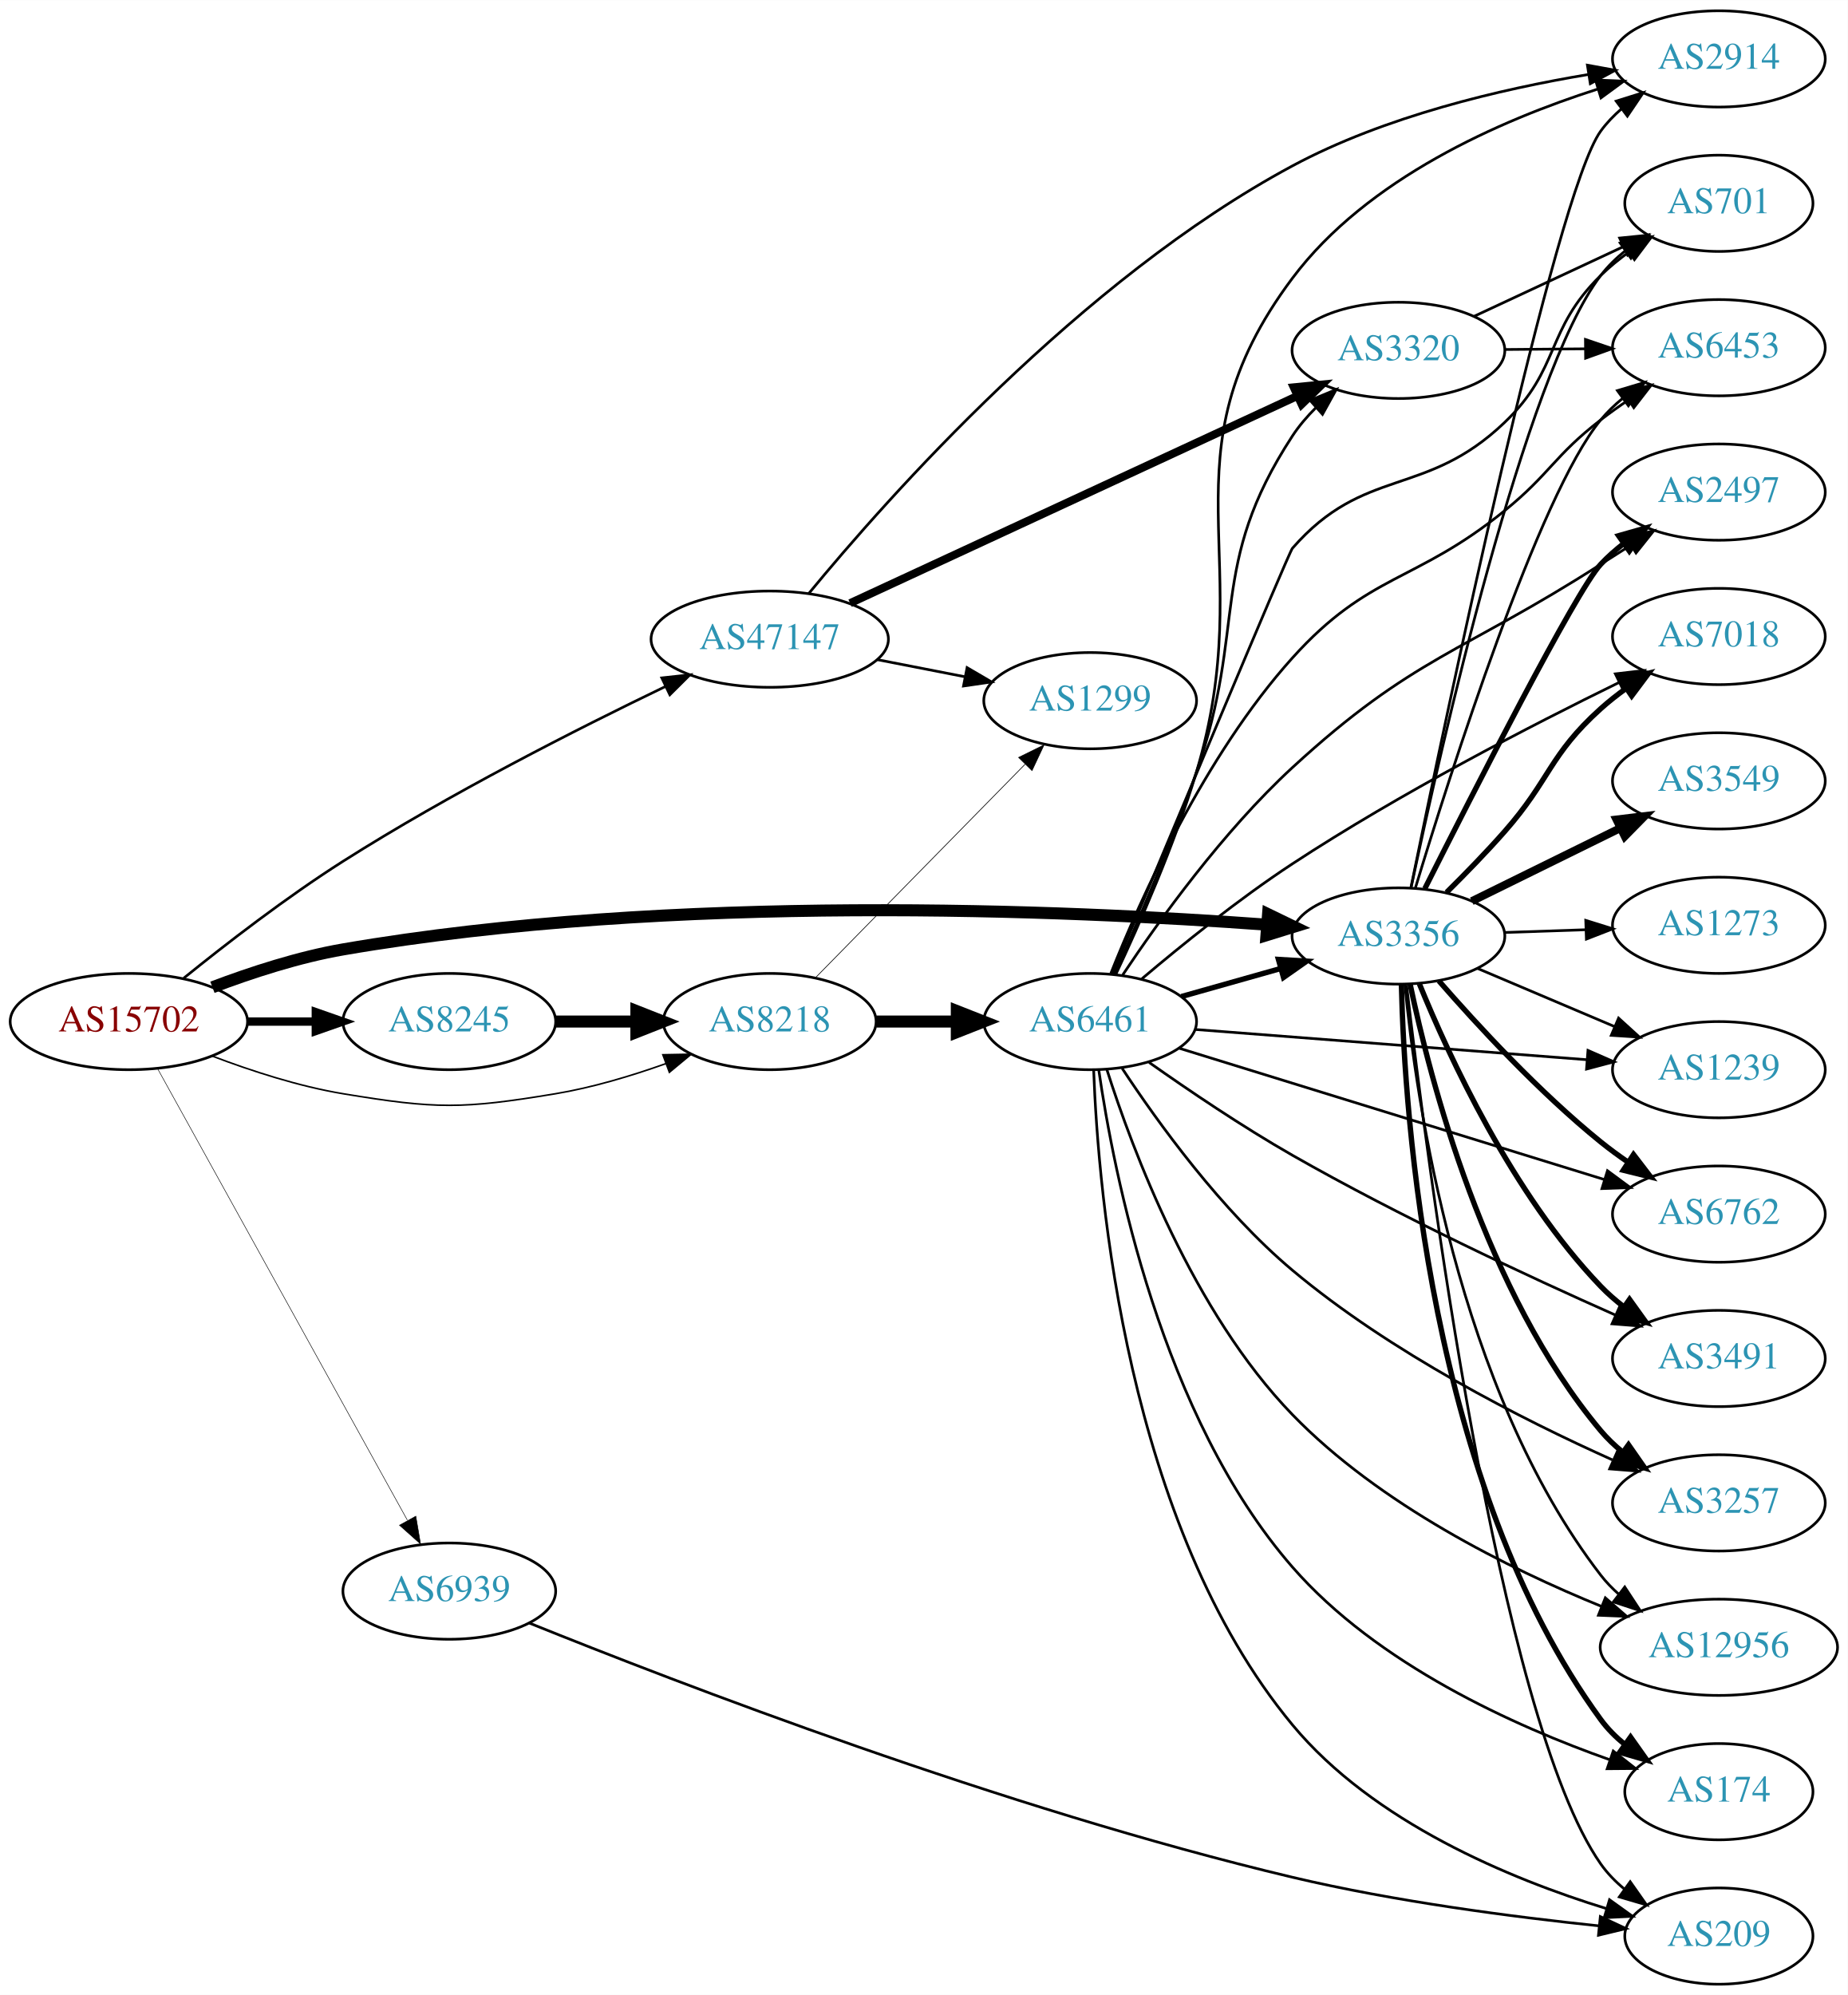
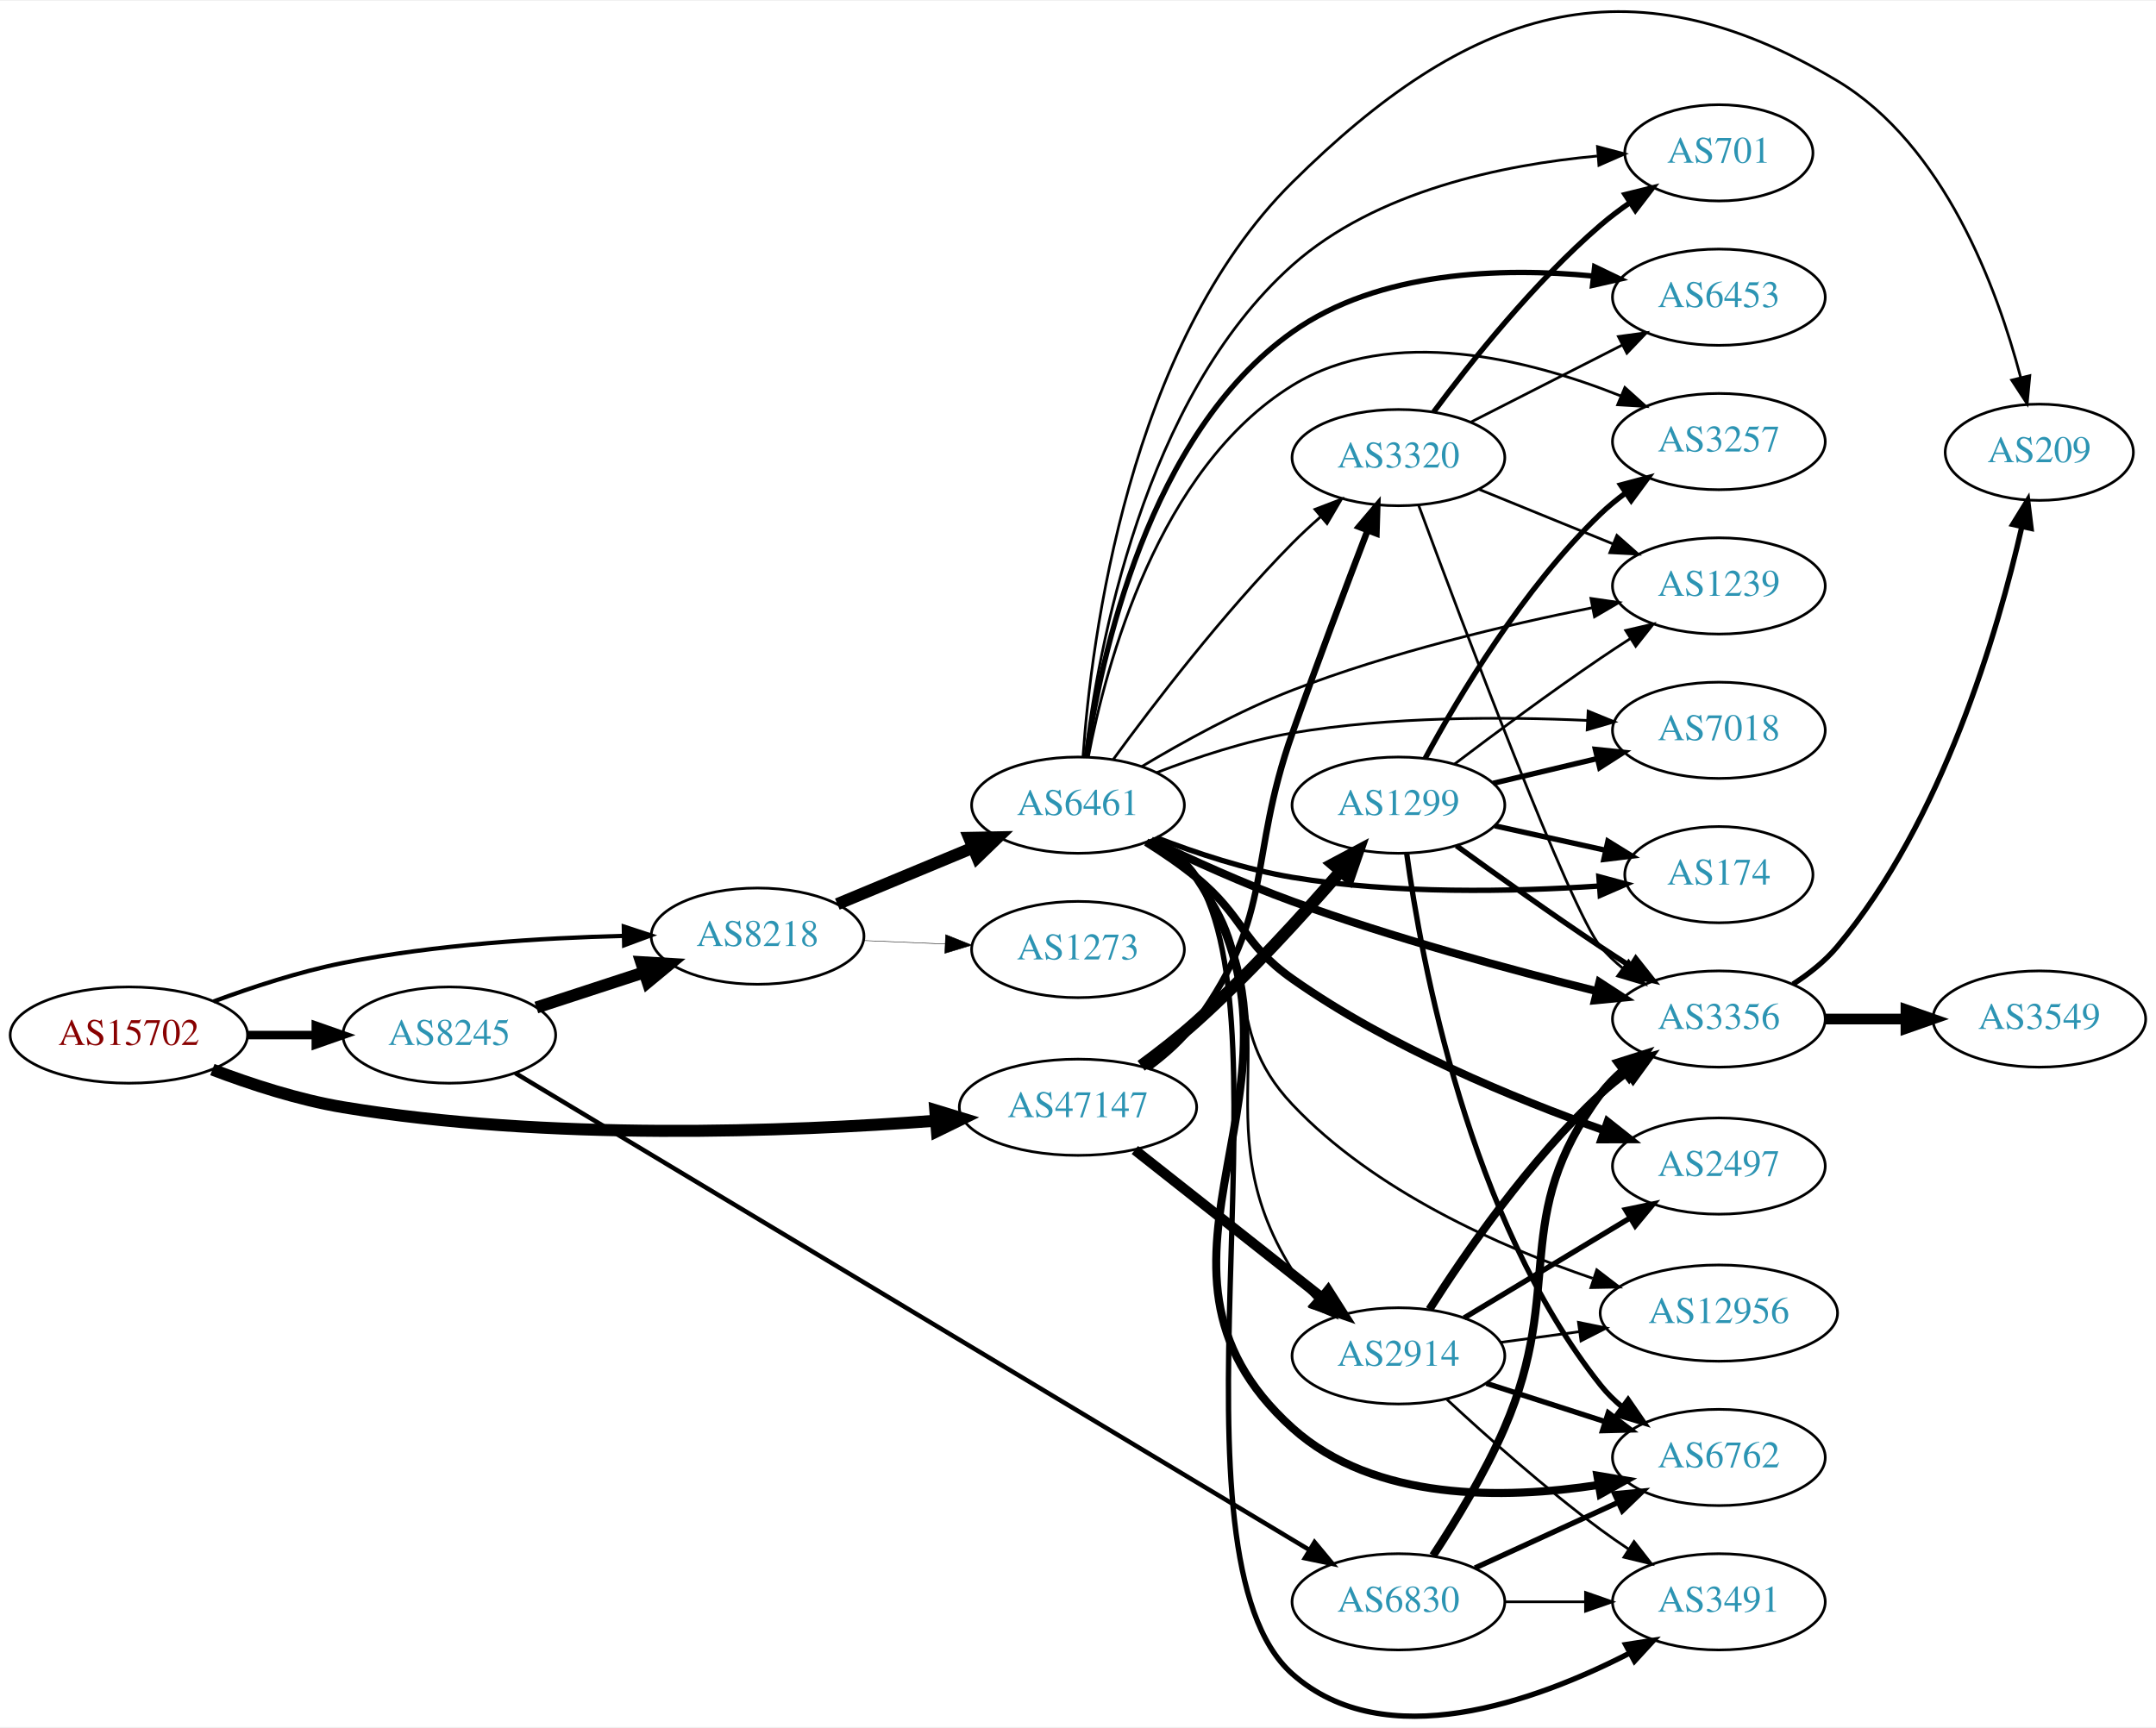
- <svg xmlns="http://www.w3.org/2000/svg" xmlns:xlink="http://www.w3.org/1999/xlink" width="691pt" height="746pt" viewBox="0.00 0.00 691.06 746.00">
-   <g id="graph0" class="graph" transform="scale(1 1) rotate(0) translate(4 742)">
-     <polygon fill="white" stroke="none" points="-4,4 -4,-742 687.055,-742 687.055,4 -4,4" />
+ <svg xmlns="http://www.w3.org/2000/svg" xmlns:xlink="http://www.w3.org/1999/xlink" width="806pt" height="646pt" viewBox="0.00 0.00 806.35 645.67">
+   <g id="graph0" class="graph" transform="scale(1 1) rotate(0) translate(4 641.674)">
+     <polygon fill="white" stroke="none" points="-4,4 -4,-641.674 802.348,-641.674 802.348,4 -4,4" />
    <g id="node1" class="node">
      <g id="a_node1">
        <a xlink:href="/asn/15702" xlink:title="AS15702 ~ Onstage Online GmbH [AT]">
-           <ellipse fill="#ffffff" stroke="black" cx="44.196" cy="-360" rx="44.393" ry="18" />
-           <text text-anchor="middle" x="44.196" y="-356.3" font-family="Times,serif" font-size="14.00" fill="#880000">AS15702</text>
+           <ellipse fill="#ffffff" stroke="black" cx="44.196" cy="-254.807" rx="44.393" ry="18" />
+           <text text-anchor="middle" x="44.196" y="-251.107" font-family="Times,serif" font-size="14.00" fill="#880000">AS15702</text>
        </a>
      </g>
    </g>
    <g id="node2" class="node">
      <g id="a_node2">
-         <a xlink:href="/asn/3356" xlink:title="AS3356 ~ LEVEL3 [US]">
-           <ellipse fill="#ffffff" stroke="black" cx="519.017" cy="-392" rx="39.794" ry="18" />
-           <text text-anchor="middle" x="519.017" y="-388.3" font-family="Times,serif" font-size="14.00" fill="#2c94b3">AS3356</text>
+         <a xlink:href="/asn/8218" xlink:title="AS8218 ~ legacy Neotelecoms [FR]">
+           <ellipse fill="#ffffff" stroke="black" cx="279.332" cy="-291.807" rx="39.794" ry="18" />
+           <text text-anchor="middle" x="279.332" y="-288.107" font-family="Times,serif" font-size="14.00" fill="#2c94b3">AS8218</text>
        </a>
      </g>
    </g>
    <g id="edge1" class="edge">
-       <path fill="none" stroke="black" stroke-width="4.5" d="M75.447,-372.826C89.969,-378.327 107.786,-384.139 124.392,-387 247.414,-408.198 395.274,-401.691 469.898,-396.224" />
-       <polygon fill="black" stroke="black" stroke-width="4.5" points="470.258,-400.145 479.931,-395.462 469.662,-392.293 470.258,-400.145" />
+       <path fill="none" stroke="black" stroke-width="1.597" d="M75.896,-267.385C90.364,-272.761 108.009,-278.542 124.392,-281.807 158.93,-288.69 198.603,-291.14 229.022,-291.896" />
+       <polygon fill="black" stroke="black" stroke-width="1.597" points="229.307,-295.402 239.373,-292.097 229.443,-288.403 229.307,-295.402" />
    </g>
    <g id="node3" class="node">
      <g id="a_node3">
-         <a xlink:href="/asn/8218" xlink:title="AS8218 ~ legacy Neotelecoms [FR]">
-           <ellipse fill="#ffffff" stroke="black" cx="283.881" cy="-360" rx="39.794" ry="18" />
-           <text text-anchor="middle" x="283.881" y="-356.3" font-family="Times,serif" font-size="14.00" fill="#2c94b3">AS8218</text>
+         <a xlink:href="/asn/8245" xlink:title="AS8245 ~ Video-Broadcast GmbH [AT]">
+           <ellipse fill="#ffffff" stroke="black" cx="164.039" cy="-254.807" rx="39.794" ry="18" />
+           <text text-anchor="middle" x="164.039" y="-251.107" font-family="Times,serif" font-size="14.00" fill="#2c94b3">AS8245</text>
        </a>
      </g>
    </g>
    <g id="edge2" class="edge">
-       <path fill="none" stroke="black" stroke-width="0.587" d="M75.431,-347.08C89.949,-341.558 107.768,-335.756 124.392,-333 159.159,-327.236 168.918,-327.236 203.685,-333 217.503,-335.291 232.147,-339.686 245.035,-344.276" />
-       <polygon fill="black" stroke="black" stroke-width="0.587" points="243.912,-347.592 254.505,-347.792 246.348,-341.03 243.912,-347.592" />
+       <path fill="none" stroke="black" stroke-width="3.194" d="M88.407,-254.807C96.72,-254.807 105.482,-254.807 113.965,-254.807" />
+       <polygon fill="black" stroke="black" stroke-width="3.194" points="114.123,-258.307 124.123,-254.807 114.123,-251.307 114.123,-258.307" />
    </g>
    <g id="node4" class="node">
      <g id="a_node4">
-         <a xlink:href="/asn/8245" xlink:title="AS8245 ~ Video-Broadcast GmbH [AT]">
-           <ellipse fill="#ffffff" stroke="black" cx="164.039" cy="-360" rx="39.794" ry="18" />
-           <text text-anchor="middle" x="164.039" y="-356.3" font-family="Times,serif" font-size="14.00" fill="#2c94b3">AS8245</text>
+         <a xlink:href="/asn/47147" xlink:title="AS47147 ~ ANEXIA Internetdienstleistungs GmbH [AT]">
+           <ellipse fill="#ffffff" stroke="black" cx="399.174" cy="-227.807" rx="44.393" ry="18" />
+           <text text-anchor="middle" x="399.174" y="-224.107" font-family="Times,serif" font-size="14.00" fill="#2c94b3">AS47147</text>
        </a>
      </g>
    </g>
    <g id="edge3" class="edge">
-       <path fill="none" stroke="black" stroke-width="3.13" d="M88.407,-360C96.72,-360 105.482,-360 113.965,-360" />
-       <polygon fill="black" stroke="black" stroke-width="3.13" points="114.123,-363.5 124.123,-360 114.123,-356.5 114.123,-363.5" />
+       <path fill="none" stroke="black" stroke-width="4.5" d="M75.431,-241.886C89.949,-236.365 107.768,-230.563 124.392,-227.807 200.603,-215.173 290.395,-218.58 345.807,-222.753" />
+       <polygon fill="black" stroke="black" stroke-width="4.5" points="345.801,-226.703 356.08,-223.566 346.421,-218.852 345.801,-226.703" />
    </g>
    <g id="node5" class="node">
      <g id="a_node5">
-         <a xlink:href="/asn/6939" xlink:title="AS6939 ~ Hurricane Electric LLC [US]">
-           <ellipse fill="#ffffff" stroke="black" cx="164.039" cy="-147" rx="39.794" ry="18" />
-           <text text-anchor="middle" x="164.039" y="-143.3" font-family="Times,serif" font-size="14.00" fill="#2c94b3">AS6939</text>
+         <a xlink:href="/asn/6461" xlink:title="AS6461 ~ Zayo Bandwidth [US]">
+           <ellipse fill="#ffffff" stroke="black" cx="399.174" cy="-340.807" rx="39.794" ry="18" />
+           <text text-anchor="middle" x="399.174" y="-337.107" font-family="Times,serif" font-size="14.00" fill="#2c94b3">AS6461</text>
        </a>
      </g>
    </g>
    <g id="edge4" class="edge">
-       <path fill="none" stroke="black" stroke-width="0.196" d="M55.041,-342.206C75.758,-304.76 123.953,-217.648 148.341,-173.565" />
-       <polygon fill="black" stroke="black" stroke-width="0.196" points="151.527,-175.038 153.305,-164.593 145.401,-171.649 151.527,-175.038" />
+       <path fill="none" stroke="black" stroke-width="4.5" d="M309.159,-303.793C324.424,-310.141 343.373,-318.02 359.86,-324.875" />
+       <polygon fill="black" stroke="black" stroke-width="4.5" points="358.49,-328.57 369.236,-328.774 361.514,-321.299 358.49,-328.57" />
    </g>
    <g id="node6" class="node">
      <g id="a_node6">
-         <a xlink:href="/asn/47147" xlink:title="AS47147 ~ ANEXIA Internetdienstleistungs GmbH [AT]">
-           <ellipse fill="#ffffff" stroke="black" cx="283.881" cy="-503" rx="44.393" ry="18" />
-           <text text-anchor="middle" x="283.881" y="-499.3" font-family="Times,serif" font-size="14.00" fill="#2c94b3">AS47147</text>
+         <a xlink:href="/asn/1273" xlink:title="AS1273 ~ Vodafone Group PLC [EU]">
+           <ellipse fill="#ffffff" stroke="black" cx="399.174" cy="-286.807" rx="39.794" ry="18" />
+           <text text-anchor="middle" x="399.174" y="-283.107" font-family="Times,serif" font-size="14.00" fill="#2c94b3">AS1273</text>
        </a>
      </g>
    </g>
    <g id="edge5" class="edge">
-       <path fill="none" stroke="black" stroke-width="0.978" d="M64.718,-376.24C80.358,-388.89 103.127,-406.508 124.392,-420 164.017,-445.141 212.074,-469.517 244.808,-485.273" />
-       <polygon fill="black" stroke="black" stroke-width="0.978" points="243.499,-488.527 254.031,-489.68 246.517,-482.211 243.499,-488.527" />
+       <path fill="none" stroke="black" stroke-width="0.173" d="M318.918,-290.17C328.684,-289.755 339.301,-289.305 349.495,-288.872" />
+       <polygon fill="black" stroke="black" stroke-width="0.173" points="349.659,-292.368 359.501,-288.448 349.362,-285.375 349.659,-292.368" />
+     </g>
+     <g id="edge21" class="edge">
+       <path fill="none" stroke="black" stroke-width="4.5" d="M196.597,-265.113C209.015,-269.169 223.448,-273.882 236.699,-278.21" />
+       <polygon fill="black" stroke="black" stroke-width="4.5" points="235.821,-282.066 246.55,-281.427 238.266,-274.58 235.821,-282.066" />
+     </g>
+     <g id="node21" class="node">
+       <g id="a_node21">
+         <a xlink:href="/asn/6830" xlink:title="AS6830 ~ LGI-UPC [AT]">
+           <ellipse fill="#ffffff" stroke="black" cx="519.017" cy="-42.807" rx="39.794" ry="18" />
+           <text text-anchor="middle" x="519.017" y="-39.107" font-family="Times,serif" font-size="14.00" fill="#2c94b3">AS6830</text>
+         </a>
+       </g>
+     </g>
+     <g id="edge20" class="edge">
+       <path fill="none" stroke="black" stroke-width="1.688" d="M188.747,-240.568C250.287,-203.607 415.212,-104.552 485.53,-62.318" />
+       <polygon fill="black" stroke="black" stroke-width="1.688" points="487.641,-65.133 494.412,-56.984 484.037,-59.132 487.641,-65.133" />
+     </g>
+     <g id="node12" class="node">
+       <g id="a_node12">
+         <a xlink:href="/asn/3320" xlink:title="AS3320 ~ DTAG [DE]">
+           <ellipse fill="#ffffff" stroke="black" cx="519.017" cy="-470.807" rx="39.794" ry="18" />
+           <text text-anchor="middle" x="519.017" y="-467.107" font-family="Times,serif" font-size="14.00" fill="#2c94b3">AS3320</text>
+         </a>
+       </g>
+     </g>
+     <g id="edge29" class="edge">
+       <path fill="none" stroke="black" stroke-width="2.423" d="M425.337,-242.473C431.937,-247.299 438.548,-253.158 443.37,-259.807 473.076,-300.765 462.48,-320.113 479.37,-367.807 488.52,-393.645 499.557,-422.884 507.489,-443.59" />
+       <polygon fill="black" stroke="black" stroke-width="2.423" points="504.258,-444.938 511.112,-453.017 510.792,-442.427 504.258,-444.938" />
+     </g>
+     <g id="node13" class="node">
+       <g id="a_node13">
+         <a xlink:href="/asn/2914" xlink:title="AS2914 ~ NTT America, Inc. [US]">
+           <ellipse fill="#ffffff" stroke="black" cx="519.017" cy="-134.807" rx="39.794" ry="18" />
+           <text text-anchor="middle" x="519.017" y="-131.107" font-family="Times,serif" font-size="14.00" fill="#2c94b3">AS2914</text>
+         </a>
+       </g>
+     </g>
+     <g id="edge27" class="edge">
+       <path fill="none" stroke="black" stroke-width="3.808" d="M420.432,-211.819C439.719,-196.598 468.903,-173.567 490.332,-156.655" />
+       <polygon fill="black" stroke="black" stroke-width="3.808" points="492.733,-159.219 498.415,-150.276 488.397,-153.724 492.733,-159.219" />
+     </g>
+     <g id="node23" class="node">
+       <g id="a_node23">
+         <a xlink:href="/asn/1299" xlink:title="AS1299 ~ Telia Carrier [EU]">
+           <ellipse fill="#ffffff" stroke="black" cx="519.017" cy="-340.807" rx="39.794" ry="18" />
+           <text text-anchor="middle" x="519.017" y="-337.107" font-family="Times,serif" font-size="14.00" fill="#2c94b3">AS1299</text>
+         </a>
+       </g>
+     </g>
+     <g id="edge28" class="edge">
+       <path fill="none" stroke="black" stroke-width="4.5" d="M422.779,-243.314C429.608,-248.322 436.983,-254.069 443.37,-259.807 462.931,-277.379 483.014,-299.442 497.415,-316.103" />
+       <polygon fill="black" stroke="black" stroke-width="4.5" points="494.509,-318.763 504.001,-323.804 500.494,-313.645 494.509,-318.763" />
    </g>
    <g id="node7" class="node">
      <g id="a_node7">
-         <a xlink:href="/asn/2914" xlink:title="AS2914 ~ NTT America, Inc. [US]">
-           <ellipse fill="#ffffff" stroke="black" cx="638.859" cy="-720" rx="39.794" ry="18" />
-           <text text-anchor="middle" x="638.859" y="-716.3" font-family="Times,serif" font-size="14.00" fill="#2c94b3">AS2914</text>
+         <a xlink:href="/asn/6762" xlink:title="AS6762 ~ TELECOM ITALIA SPARKLE S.p.A. [IT]">
+           <ellipse fill="#ffffff" stroke="black" cx="638.859" cy="-96.807" rx="39.794" ry="18" />
+           <text text-anchor="middle" x="638.859" y="-93.107" font-family="Times,serif" font-size="14.00" fill="#2c94b3">AS6762</text>
        </a>
      </g>
    </g>
    <g id="edge6" class="edge">
-       <path fill="none" stroke="black" d="M523.664,-410.026C536.186,-471.36 577.591,-669.467 594.663,-693 596.87,-696.042 599.535,-698.819 602.445,-701.333" />
-       <polygon fill="black" stroke="black" points="600.461,-704.22 610.573,-707.382 604.64,-698.604 600.461,-704.22" />
+       <path fill="none" stroke="black" stroke-width="3" d="M428.196,-328.098C434.003,-324.27 439.518,-319.529 443.37,-313.807 495.279,-236.71 410.331,-170.032 479.37,-107.807 509.858,-80.327 558.455,-81.078 593.805,-86.525" />
+       <polygon fill="black" stroke="black" stroke-width="3" points="593.408,-90.007 603.857,-88.252 594.594,-83.109 593.408,-90.007" />
    </g>
    <g id="node8" class="node">
      <g id="a_node8">
-         <a xlink:href="/asn/174" xlink:title="AS174 ~ Cogent Communications [US]">
-           <ellipse fill="#ffffff" stroke="black" cx="638.859" cy="-72" rx="35.194" ry="18" />
-           <text text-anchor="middle" x="638.859" y="-68.3" font-family="Times,serif" font-size="14.00" fill="#2c94b3">AS174</text>
+         <a xlink:href="/asn/6453" xlink:title="AS6453 ~ TATA COMMUNICATIONS (AMERICA) INC [US]">
+           <ellipse fill="#ffffff" stroke="black" cx="638.859" cy="-530.807" rx="39.794" ry="18" />
+           <text text-anchor="middle" x="638.859" y="-527.107" font-family="Times,serif" font-size="14.00" fill="#2c94b3">AS6453</text>
        </a>
      </g>
    </g>
    <g id="edge7" class="edge">
-       <path fill="none" stroke="black" stroke-width="2" d="M520.122,-373.907C521.28,-324.826 530.421,-186.961 594.663,-99 597.186,-95.545 600.299,-92.432 603.687,-89.654" />
-       <polygon fill="black" stroke="black" stroke-width="2" points="605.826,-92.428 611.947,-83.781 601.769,-86.724 605.826,-92.428" />
+       <path fill="none" stroke="black" stroke-width="2" d="M402.27,-358.853C407.611,-395.757 425.376,-479.588 479.37,-517.807 511.738,-540.718 557.68,-542.011 591.773,-538.733" />
+       <polygon fill="black" stroke="black" stroke-width="2" points="592.399,-542.184 601.945,-537.587 591.616,-535.228 592.399,-542.184" />
    </g>
    <g id="node9" class="node">
      <g id="a_node9">
-         <a xlink:href="/asn/2497" xlink:title="AS2497 ~ Internet Initiative Japan Inc. [JP]">
-           <ellipse fill="#ffffff" stroke="black" cx="638.859" cy="-558" rx="39.794" ry="18" />
-           <text text-anchor="middle" x="638.859" y="-554.3" font-family="Times,serif" font-size="14.00" fill="#2c94b3">AS2497</text>
+         <a xlink:href="/asn/3356" xlink:title="AS3356 ~ LEVEL3 [US]">
+           <ellipse fill="#ffffff" stroke="black" cx="638.859" cy="-260.807" rx="39.794" ry="18" />
+           <text text-anchor="middle" x="638.859" y="-257.107" font-family="Times,serif" font-size="14.00" fill="#2c94b3">AS3356</text>
        </a>
      </g>
    </g>
    <g id="edge8" class="edge">
-       <path fill="none" stroke="black" stroke-width="2" d="M528.884,-409.713C546.607,-444.928 585.49,-521.202 594.663,-531 597.232,-533.744 600.139,-536.321 603.2,-538.71" />
-       <polygon fill="black" stroke="black" stroke-width="2" points="601.348,-541.687 611.538,-544.586 605.379,-535.965 601.348,-541.687" />
+       <path fill="none" stroke="black" stroke-width="3" d="M426.504,-327.589C441.712,-320.272 461.344,-311.361 479.37,-304.807 517.027,-291.115 561.017,-279.214 593.085,-271.254" />
+       <polygon fill="black" stroke="black" stroke-width="3" points="594.175,-274.59 603.055,-268.811 592.509,-267.792 594.175,-274.59" />
    </g>
    <g id="node10" class="node">
      <g id="a_node10">
-         <a xlink:href="/asn/3549" xlink:title="AS3549 ~ Level 3 Parent, LLC [US]">
-           <ellipse fill="#ffffff" stroke="black" cx="638.859" cy="-450" rx="39.794" ry="18" />
-           <text text-anchor="middle" x="638.859" y="-446.3" font-family="Times,serif" font-size="14.00" fill="#2c94b3">AS3549</text>
+         <a xlink:href="/asn/2497" xlink:title="AS2497 ~ Internet Initiative Japan Inc. [JP]">
+           <ellipse fill="#ffffff" stroke="black" cx="638.859" cy="-205.807" rx="39.794" ry="18" />
+           <text text-anchor="middle" x="638.859" y="-202.107" font-family="Times,serif" font-size="14.00" fill="#2c94b3">AS2497</text>
        </a>
      </g>
    </g>
    <g id="edge9" class="edge">
-       <path fill="none" stroke="black" stroke-width="3" d="M546.463,-405.016C562.874,-413.094 584.174,-423.577 602.082,-432.391" />
-       <polygon fill="black" stroke="black" stroke-width="3" points="600.576,-435.551 611.094,-436.826 603.667,-429.27 600.576,-435.551" />
+       <path fill="none" stroke="black" stroke-width="3" d="M424.682,-326.989C430.992,-323.033 437.62,-318.51 443.37,-313.807 461.379,-299.078 460.357,-289.213 479.37,-275.807 515.617,-250.248 562.685,-230.91 596.086,-219.105" />
+       <polygon fill="black" stroke="black" stroke-width="3" points="597.247,-222.407 605.554,-215.831 594.96,-215.792 597.247,-222.407" />
    </g>
    <g id="node11" class="node">
      <g id="a_node11">
-         <a xlink:href="/asn/701" xlink:title="AS701 ~ UUNET [US]">
-           <ellipse fill="#ffffff" stroke="black" cx="638.859" cy="-666" rx="35.194" ry="18" />
-           <text text-anchor="middle" x="638.859" y="-662.3" font-family="Times,serif" font-size="14.00" fill="#2c94b3">AS701</text>
+         <a xlink:href="/asn/174" xlink:title="AS174 ~ Cogent Communications [US]">
+           <ellipse fill="#ffffff" stroke="black" cx="638.859" cy="-314.807" rx="35.194" ry="18" />
+           <text text-anchor="middle" x="638.859" y="-311.107" font-family="Times,serif" font-size="14.00" fill="#2c94b3">AS174</text>
        </a>
      </g>
    </g>
    <g id="edge10" class="edge">
-       <path fill="none" stroke="black" d="M523.766,-410.159C534.469,-460.715 566.227,-601.813 594.663,-639 597.262,-642.398 600.421,-645.477 603.836,-648.234" />
-       <polygon fill="black" stroke="black" points="601.937,-651.178 612.124,-654.087 605.974,-645.46 601.937,-651.178" />
-     </g>
-     <g id="node12" class="node">
-       <g id="a_node12">
-         <a xlink:href="/asn/7018" xlink:title="AS7018 ~ AT&amp;T Services, Inc. [US]">
-           <ellipse fill="#ffffff" stroke="black" cx="638.859" cy="-504" rx="39.794" ry="18" />
-           <text text-anchor="middle" x="638.859" y="-500.3" font-family="Times,serif" font-size="14.00" fill="#2c94b3">AS7018</text>
-         </a>
-       </g>
+       <path fill="none" stroke="black" stroke-width="2" d="M428.551,-328.599C443.389,-322.871 462.03,-316.681 479.37,-313.807 517.66,-307.459 561.872,-308.41 593.854,-310.544" />
+       <polygon fill="black" stroke="black" stroke-width="2" points="593.976,-314.062 604.206,-311.304 594.489,-307.081 593.976,-314.062" />
    </g>
    <g id="edge11" class="edge">
-       <path fill="none" stroke="black" stroke-width="2" d="M537.007,-408.289C543.914,-415.129 551.856,-423.277 558.663,-431 575.829,-450.476 575.364,-459.635 594.663,-477 597.611,-479.653 600.852,-482.205 604.192,-484.609" />
-       <polygon fill="black" stroke="black" stroke-width="2" points="602.34,-487.582 612.591,-490.259 606.247,-481.773 602.34,-487.582" />
-     </g>
-     <g id="node13" class="node">
-       <g id="a_node13">
-         <a xlink:href="/asn/1239" xlink:title="AS1239 ~ Sprint [US]">
-           <ellipse fill="#ffffff" stroke="black" cx="638.859" cy="-342" rx="39.794" ry="18" />
-           <text text-anchor="middle" x="638.859" y="-338.3" font-family="Times,serif" font-size="14.00" fill="#2c94b3">AS1239</text>
-         </a>
-       </g>
+       <path fill="none" stroke="black" d="M412.394,-357.958C427.195,-378.225 453.386,-412.511 479.37,-438.807 482.627,-442.102 486.198,-445.41 489.813,-448.582" />
+       <polygon fill="black" stroke="black" points="487.798,-451.462 497.692,-455.253 492.322,-446.12 487.798,-451.462" />
    </g>
    <g id="edge12" class="edge">
-       <path fill="none" stroke="black" d="M548.543,-379.896C563.917,-373.373 583.093,-365.237 599.732,-358.177" />
-       <polygon fill="black" stroke="black" points="601.349,-361.293 609.187,-354.165 598.614,-354.849 601.349,-361.293" />
+       <path fill="none" stroke="black" d="M427.472,-328.198C433.451,-324.326 439.224,-319.54 443.37,-313.807 482.79,-259.304 443.658,-223.808 479.37,-166.807 481.777,-162.966 484.801,-159.364 488.093,-156.064" />
+       <polygon fill="black" stroke="black" points="490.482,-158.623 495.592,-149.342 485.809,-153.411 490.482,-158.623" />
    </g>
    <g id="node14" class="node">
      <g id="a_node14">
        <a xlink:href="/asn/3257" xlink:title="AS3257 ~ GTT [DE]">
-           <ellipse fill="#ffffff" stroke="black" cx="638.859" cy="-180" rx="39.794" ry="18" />
-           <text text-anchor="middle" x="638.859" y="-176.3" font-family="Times,serif" font-size="14.00" fill="#2c94b3">AS3257</text>
+           <ellipse fill="#ffffff" stroke="black" cx="638.859" cy="-476.807" rx="39.794" ry="18" />
+           <text text-anchor="middle" x="638.859" y="-473.107" font-family="Times,serif" font-size="14.00" fill="#2c94b3">AS3257</text>
        </a>
      </g>
    </g>
    <g id="edge13" class="edge">
-       <path fill="none" stroke="black" stroke-width="2" d="M523.377,-374.036C530.777,-338.59 551.378,-258.616 594.663,-207 597.078,-204.12 599.882,-201.452 602.879,-199.005" />
-       <polygon fill="black" stroke="black" stroke-width="2" points="605.068,-201.742 611.128,-193.051 600.971,-196.066 605.068,-201.742" />
+       <path fill="none" stroke="black" d="M403.035,-358.774C409.561,-392.988 429.065,-466.84 479.37,-497.807 516.587,-520.717 567.98,-507.5 602.031,-493.93" />
+       <polygon fill="black" stroke="black" points="603.703,-497.025 611.577,-489.936 601.001,-490.567 603.703,-497.025" />
    </g>
    <g id="node15" class="node">
      <g id="a_node15">
-         <a xlink:href="/asn/6453" xlink:title="AS6453 ~ TATA COMMUNICATIONS (AMERICA) INC [US]">
-           <ellipse fill="#ffffff" stroke="black" cx="638.859" cy="-612" rx="39.794" ry="18" />
-           <text text-anchor="middle" x="638.859" y="-608.3" font-family="Times,serif" font-size="14.00" fill="#2c94b3">AS6453</text>
+         <a xlink:href="/asn/12956" xlink:title="AS12956 ~ TELXIUS [ES]">
+           <ellipse fill="#ffffff" stroke="black" cx="638.859" cy="-150.807" rx="44.393" ry="18" />
+           <text text-anchor="middle" x="638.859" y="-147.107" font-family="Times,serif" font-size="14.00" fill="#2c94b3">AS12956</text>
        </a>
      </g>
    </g>
    <g id="edge14" class="edge">
-       <path fill="none" stroke="black" d="M525.304,-409.777C538.108,-452.003 571.435,-556.891 594.663,-585 597.057,-587.897 599.847,-590.577 602.835,-593.031" />
-       <polygon fill="black" stroke="black" points="600.92,-595.965 611.072,-598.996 605.026,-590.296 600.92,-595.965" />
+       <path fill="none" stroke="black" d="M426.84,-327.701C432.837,-323.844 438.778,-319.189 443.37,-313.807 470,-282.598 451.195,-258.628 479.37,-228.807 509.945,-196.447 556.809,-175.705 591.656,-163.811" />
+       <polygon fill="black" stroke="black" points="593.189,-166.991 601.597,-160.545 591.004,-160.341 593.189,-166.991" />
    </g>
    <g id="node16" class="node">
      <g id="a_node16">
-         <a xlink:href="/asn/6762" xlink:title="AS6762 ~ TELECOM ITALIA SPARKLE S.p.A. [IT]">
-           <ellipse fill="#ffffff" stroke="black" cx="638.859" cy="-288" rx="39.794" ry="18" />
-           <text text-anchor="middle" x="638.859" y="-284.3" font-family="Times,serif" font-size="14.00" fill="#2c94b3">AS6762</text>
+         <a xlink:href="/asn/1239" xlink:title="AS1239 ~ Sprint [US]">
+           <ellipse fill="#ffffff" stroke="black" cx="638.859" cy="-422.807" rx="39.794" ry="18" />
+           <text text-anchor="middle" x="638.859" y="-419.107" font-family="Times,serif" font-size="14.00" fill="#2c94b3">AS1239</text>
        </a>
      </g>
    </g>
    <g id="edge15" class="edge">
-       <path fill="none" stroke="black" stroke-width="2" d="M534.13,-375.228C548.421,-358.806 571.64,-333.609 594.663,-315 597.913,-312.373 601.435,-309.796 605.017,-307.34" />
-       <polygon fill="black" stroke="black" stroke-width="2" points="606.937,-310.267 613.387,-301.863 603.103,-304.41 606.937,-310.267" />
+       <path fill="none" stroke="black" d="M422.985,-355.23C438.417,-364.47 459.528,-376.125 479.37,-383.807 515.972,-397.976 559.363,-408.229 591.481,-414.656" />
+       <polygon fill="black" stroke="black" points="591.005,-418.129 601.49,-416.609 592.345,-411.259 591.005,-418.129" />
    </g>
    <g id="node17" class="node">
      <g id="a_node17">
-         <a xlink:href="/asn/3491" xlink:title="AS3491 ~ PCCW Global, Inc. [US]">
-           <ellipse fill="#ffffff" stroke="black" cx="638.859" cy="-234" rx="39.794" ry="18" />
-           <text text-anchor="middle" x="638.859" y="-230.3" font-family="Times,serif" font-size="14.00" fill="#2c94b3">AS3491</text>
+         <a xlink:href="/asn/7018" xlink:title="AS7018 ~ AT&amp;T Services, Inc. [US]">
+           <ellipse fill="#ffffff" stroke="black" cx="638.859" cy="-368.807" rx="39.794" ry="18" />
+           <text text-anchor="middle" x="638.859" y="-365.107" font-family="Times,serif" font-size="14.00" fill="#2c94b3">AS7018</text>
        </a>
      </g>
    </g>
    <g id="edge16" class="edge">
-       <path fill="none" stroke="black" stroke-width="2" d="M526.852,-374.105C537.86,-347.079 561.669,-295.366 594.663,-261 597.266,-258.289 600.196,-255.734 603.271,-253.357" />
-       <polygon fill="black" stroke="black" stroke-width="2" points="605.448,-256.106 611.63,-247.501 601.432,-250.373 605.448,-256.106" />
+       <path fill="none" stroke="black" d="M428.558,-352.969C443.399,-358.685 462.039,-364.877 479.37,-367.807 515.934,-373.987 557.923,-373.937 589.492,-372.504" />
+       <polygon fill="black" stroke="black" points="589.97,-375.984 599.776,-371.972 589.608,-368.994 589.97,-375.984" />
    </g>
    <g id="node18" class="node">
      <g id="a_node18">
-         <a xlink:href="/asn/12956" xlink:title="AS12956 ~ TELXIUS [ES]">
-           <ellipse fill="#ffffff" stroke="black" cx="638.859" cy="-126" rx="44.393" ry="18" />
-           <text text-anchor="middle" x="638.859" y="-122.3" font-family="Times,serif" font-size="14.00" fill="#2c94b3">AS12956</text>
+         <a xlink:href="/asn/701" xlink:title="AS701 ~ UUNET [US]">
+           <ellipse fill="#ffffff" stroke="black" cx="638.859" cy="-584.807" rx="35.194" ry="18" />
+           <text text-anchor="middle" x="638.859" y="-581.107" font-family="Times,serif" font-size="14.00" fill="#2c94b3">AS701</text>
        </a>
      </g>
    </g>
    <g id="edge17" class="edge">
-       <path fill="none" stroke="black" d="M521.417,-373.862C525.549,-331.129 541.004,-222.506 594.663,-153 596.663,-150.41 598.987,-148.004 601.5,-145.784" />
-       <polygon fill="black" stroke="black" points="603.657,-148.54 609.469,-139.681 599.401,-142.983 603.657,-148.54" />
+       <path fill="none" stroke="black" d="M401.883,-358.971C406.598,-398.532 423.417,-492.924 479.37,-542.807 510.661,-570.702 558.398,-580.402 593.306,-583.61" />
+       <polygon fill="black" stroke="black" points="593.455,-587.132 603.695,-584.41 593.993,-580.152 593.455,-587.132" />
    </g>
    <g id="node19" class="node">
      <g id="a_node19">
        <a xlink:href="/asn/209" xlink:title="AS209 ~ CenturyLink Communications, LLC [US]">
-           <ellipse fill="#ffffff" stroke="black" cx="638.859" cy="-18" rx="35.194" ry="18" />
-           <text text-anchor="middle" x="638.859" y="-14.3" font-family="Times,serif" font-size="14.00" fill="#2c94b3">AS209</text>
+           <ellipse fill="#ffffff" stroke="black" cx="758.702" cy="-472.807" rx="35.194" ry="18" />
+           <text text-anchor="middle" x="758.702" y="-469.107" font-family="Times,serif" font-size="14.00" fill="#2c94b3">AS209</text>
        </a>
      </g>
    </g>
    <g id="edge18" class="edge">
-       <path fill="none" stroke="black" d="M522.063,-373.665C529.449,-310.028 556.34,-99.597 594.663,-45 597.121,-41.498 600.193,-38.356 603.558,-35.562" />
-       <polygon fill="black" stroke="black" points="605.697,-38.336 611.793,-29.671 601.624,-32.642 605.697,-38.336" />
+       <path fill="none" stroke="black" d="M401.052,-359.104C404.129,-402.566 417.911,-512.914 479.37,-573.807 544.788,-638.621 604.022,-659.073 683.055,-611.807 723.147,-587.83 742.95,-534.111 751.704,-500.918" />
+       <polygon fill="black" stroke="black" points="755.171,-501.473 754.169,-490.926 748.375,-499.796 755.171,-501.473" />
    </g>
    <g id="node20" class="node">
      <g id="a_node20">
-         <a xlink:href="/asn/1273" xlink:title="AS1273 ~ Vodafone Group PLC [EU]">
-           <ellipse fill="#ffffff" stroke="black" cx="638.859" cy="-396" rx="39.794" ry="18" />
-           <text text-anchor="middle" x="638.859" y="-392.3" font-family="Times,serif" font-size="14.00" fill="#2c94b3">AS1273</text>
+         <a xlink:href="/asn/3491" xlink:title="AS3491 ~ PCCW Global, Inc. [US]">
+           <ellipse fill="#ffffff" stroke="black" cx="638.859" cy="-42.807" rx="39.794" ry="18" />
+           <text text-anchor="middle" x="638.859" y="-39.107" font-family="Times,serif" font-size="14.00" fill="#2c94b3">AS3491</text>
        </a>
      </g>
    </g>
    <g id="edge19" class="edge">
-       <path fill="none" stroke="black" d="M558.603,-393.31C568.369,-393.641 578.986,-394.002 589.18,-394.348" />
-       <polygon fill="black" stroke="black" points="589.074,-397.846 599.187,-394.687 589.311,-390.85 589.074,-397.846" />
-     </g>
-     <g id="node21" class="node">
-       <g id="a_node21">
-         <a xlink:href="/asn/6461" xlink:title="AS6461 ~ Zayo Bandwidth [US]">
-           <ellipse fill="#ffffff" stroke="black" cx="403.724" cy="-360" rx="39.794" ry="18" />
-           <text text-anchor="middle" x="403.724" y="-356.3" font-family="Times,serif" font-size="14.00" fill="#2c94b3">AS6461</text>
-         </a>
-       </g>
-     </g>
-     <g id="edge20" class="edge">
-       <path fill="none" stroke="black" stroke-width="4.5" d="M323.794,-360C333.347,-360 343.697,-360 353.659,-360" />
-       <polygon fill="black" stroke="black" stroke-width="4.5" points="353.852,-363.938 363.852,-360 353.852,-356.063 353.852,-363.938" />
+       <path fill="none" stroke="black" stroke-width="2" d="M428.417,-328.243C434.214,-324.409 439.67,-319.628 443.37,-313.807 479.151,-257.512 429.455,-60.055 479.37,-15.807 513.978,14.872 570.181,-5.473 605.527,-23.645" />
+       <polygon fill="black" stroke="black" stroke-width="2" points="604.003,-26.799 614.472,-28.426 607.303,-20.625 604.003,-26.799" />
+     </g>
+     <g id="edge26" class="edge">
+       <path fill="none" stroke="black" stroke-width="2" d="M666.59,-273.858C672.586,-277.716 678.509,-282.386 683.055,-287.807 722.621,-334.987 743.233,-405.861 752.135,-444.764" />
+       <polygon fill="black" stroke="black" stroke-width="2" points="748.784,-445.823 754.342,-454.843 755.622,-444.326 748.784,-445.823" />
    </g>
    <g id="node22" class="node">
      <g id="a_node22">
-         <a xlink:href="/asn/1299" xlink:title="AS1299 ~ Telia Carrier [EU]">
-           <ellipse fill="#ffffff" stroke="black" cx="403.724" cy="-480" rx="39.794" ry="18" />
-           <text text-anchor="middle" x="403.724" y="-476.3" font-family="Times,serif" font-size="14.00" fill="#2c94b3">AS1299</text>
-         </a>
-       </g>
-     </g>
-     <g id="edge21" class="edge">
-       <path fill="none" stroke="black" stroke-width="0.25" d="M301.267,-376.685C321.582,-397.373 356.343,-432.77 379.426,-456.276" />
-       <polygon fill="black" stroke="black" stroke-width="0.25" points="376.974,-458.774 386.477,-463.456 381.968,-453.869 376.974,-458.774" />
+         <a xlink:href="/asn/3549" xlink:title="AS3549 ~ Level 3 Parent, LLC [US]">
+           <ellipse fill="#ffffff" stroke="black" cx="758.702" cy="-260.807" rx="39.794" ry="18" />
+           <text text-anchor="middle" x="758.702" y="-257.107" font-family="Times,serif" font-size="14.00" fill="#2c94b3">AS3549</text>
+         </a>
+       </g>
+     </g>
+     <g id="edge25" class="edge">
+       <path fill="none" stroke="black" stroke-width="4" d="M678.772,-260.807C688.325,-260.807 698.675,-260.807 708.638,-260.807" />
+       <polygon fill="black" stroke="black" stroke-width="4" points="708.83,-264.307 718.83,-260.807 708.83,-257.307 708.83,-264.307" />
+     </g>
+     <g id="edge44" class="edge">
+       <path fill="none" stroke="black" d="M546.17,-484.123C562.8,-492.59 584.536,-503.657 602.67,-512.89" />
+       <polygon fill="black" stroke="black" points="601.28,-516.11 611.779,-517.528 604.456,-509.872 601.28,-516.11" />
+     </g>
+     <g id="edge43" class="edge">
+       <path fill="none" stroke="black" d="M526.61,-452.88C542.684,-409.452 583.393,-301.194 594.663,-287.807 597.084,-284.931 599.891,-282.267 602.89,-279.822" />
+       <polygon fill="black" stroke="black" points="605.079,-282.558 611.143,-273.87 600.985,-276.881 605.079,-282.558" />
+     </g>
+     <g id="edge42" class="edge">
+       <path fill="none" stroke="black" d="M549.146,-458.942C564.302,-452.768 583.026,-445.142 599.36,-438.488" />
+       <polygon fill="black" stroke="black" points="600.715,-441.716 608.656,-434.702 598.075,-435.233 600.715,-441.716" />
+     </g>
+     <g id="edge41" class="edge">
+       <path fill="none" stroke="black" stroke-width="2" d="M532.169,-487.855C545.951,-506.445 569.763,-536.398 594.663,-557.807 598.075,-560.74 601.836,-563.574 605.674,-566.232" />
+       <polygon fill="black" stroke="black" stroke-width="2" points="603.807,-569.193 614.091,-571.74 607.64,-563.335 603.807,-569.193" />
+     </g>
+     <g id="edge39" class="edge">
+       <path fill="none" stroke="black" stroke-width="2" d="M551.907,-124.523C565.531,-120.13 581.617,-114.943 596.166,-110.251" />
+       <polygon fill="black" stroke="black" stroke-width="2" points="597.501,-113.498 605.944,-107.098 595.352,-106.836 597.501,-113.498" />
+     </g>
+     <g id="edge38" class="edge">
+       <path fill="none" stroke="black" stroke-width="3" d="M530.601,-152.187C543.83,-172.985 567.998,-208.09 594.663,-232.807 597.76,-235.677 601.185,-238.442 604.712,-241.042" />
+       <polygon fill="black" stroke="black" stroke-width="3" points="602.803,-243.977 613.02,-246.783 606.783,-238.219 602.803,-243.977" />
+     </g>
+     <g id="edge36" class="edge">
+       <path fill="none" stroke="black" stroke-width="2" d="M543.581,-149.004C561.404,-159.743 586.077,-174.608 605.712,-186.438" />
+       <polygon fill="black" stroke="black" stroke-width="2" points="603.964,-189.471 614.336,-191.634 607.577,-183.475 603.964,-189.471" />
+     </g>
+     <g id="edge40" class="edge">
+       <path fill="none" stroke="black" d="M557.303,-139.869C566.611,-141.133 576.756,-142.511 586.61,-143.848" />
+       <polygon fill="black" stroke="black" points="586.346,-147.345 596.726,-145.222 587.288,-140.408 586.346,-147.345" />
+     </g>
+     <g id="edge37" class="edge">
+       <path fill="none" stroke="black" d="M537.159,-118.494C551.883,-104.828 573.95,-85.149 594.663,-69.807 598.021,-67.32 601.611,-64.831 605.233,-62.425" />
+       <polygon fill="black" stroke="black" points="607.136,-65.363 613.648,-57.005 603.345,-59.478 607.136,-65.363" />
    </g>
    <g id="edge22" class="edge">
-       <path fill="none" stroke="black" stroke-width="4.5" d="M203.951,-360C213.505,-360 223.854,-360 233.817,-360" />
-       <polygon fill="black" stroke="black" stroke-width="4.5" points="234.009,-363.938 244.009,-360 234.009,-356.063 234.009,-363.938" />
-     </g>
-     <g id="edge37" class="edge">
-       <path fill="none" stroke="black" d="M193.961,-135.073C248.714,-112.966 371.68,-65.558 479.37,-40 517.661,-30.913 562.108,-25.146 594.172,-21.807" />
-       <polygon fill="black" stroke="black" points="594.523,-25.29 604.123,-20.807 593.823,-18.325 594.523,-25.29" />
-     </g>
-     <g id="edge40" class="edge">
-       <path fill="none" stroke="black" d="M298.484,-520.091C327.674,-555.572 400.131,-637.451 479.37,-680 513.887,-698.535 557.269,-708.712 589.915,-714.155" />
-       <polygon fill="black" stroke="black" points="589.69,-717.662 600.113,-715.76 590.779,-710.748 589.69,-717.662" />
-     </g>
-     <g id="edge38" class="edge">
-       <path fill="none" stroke="black" d="M324.121,-495.341C334.573,-493.301 345.959,-491.079 356.737,-488.975" />
-       <polygon fill="black" stroke="black" points="357.69,-492.356 366.835,-487.005 356.349,-485.485 357.69,-492.356" />
-     </g>
-     <g id="node23" class="node">
-       <g id="a_node23">
-         <a xlink:href="/asn/3320" xlink:title="AS3320 ~ DTAG [DE]">
-           <ellipse fill="#ffffff" stroke="black" cx="519.017" cy="-611" rx="39.794" ry="18" />
-           <text text-anchor="middle" x="519.017" y="-607.3" font-family="Times,serif" font-size="14.00" fill="#2c94b3">AS3320</text>
-         </a>
-       </g>
-     </g>
-     <g id="edge39" class="edge">
-       <path fill="none" stroke="black" stroke-width="3" d="M313.937,-516.46C356.303,-536.086 435.015,-572.549 481.325,-594.003" />
-       <polygon fill="black" stroke="black" stroke-width="3" points="479.868,-597.185 490.412,-598.212 482.81,-590.833 479.868,-597.185" />
+       <path fill="none" stroke="black" stroke-width="2" d="M547.646,-55.467C563.603,-62.779 583.873,-72.068 601.156,-79.988" />
+       <polygon fill="black" stroke="black" stroke-width="2" points="599.854,-83.241 610.404,-84.225 602.771,-76.878 599.854,-83.241" />
+     </g>
+     <g id="edge23" class="edge">
+       <path fill="none" stroke="black" stroke-width="3" d="M531.956,-60.088C540.334,-72.825 551.311,-90.818 558.663,-107.807 581.624,-160.865 560.228,-186.367 594.663,-232.807 597.05,-236.026 599.927,-238.977 603.047,-241.654" />
+       <polygon fill="black" stroke="black" stroke-width="3" points="601.069,-244.545 611.169,-247.743 605.268,-238.944 601.069,-244.545" />
+     </g>
+     <g id="edge24" class="edge">
+       <path fill="none" stroke="black" d="M558.929,-42.807C568.483,-42.807 578.832,-42.807 588.795,-42.807" />
+       <polygon fill="black" stroke="black" points="588.988,-46.307 598.987,-42.807 588.987,-39.307 588.988,-46.307" />
+     </g>
+     <g id="edge33" class="edge">
+       <path fill="none" stroke="black" stroke-width="2" d="M522.092,-322.854C527.496,-283.053 545.198,-186.02 594.663,-123.807 597.002,-120.865 599.755,-118.155 602.72,-115.683" />
+       <polygon fill="black" stroke="black" stroke-width="2" points="604.913,-118.415 610.925,-109.692 600.785,-112.762 604.913,-118.415" />
+     </g>
+     <g id="edge35" class="edge">
+       <path fill="none" stroke="black" stroke-width="2" d="M540.703,-325.625C555.56,-314.844 576.149,-300.15 594.663,-287.807 598.223,-285.434 601.98,-282.993 605.732,-280.596" />
+       <polygon fill="black" stroke="black" stroke-width="2" points="607.798,-283.43 614.384,-275.131 604.06,-277.512 607.798,-283.43" />
+     </g>
+     <g id="edge30" class="edge">
+       <path fill="none" stroke="black" stroke-width="2" d="M555.054,-333.076C568.03,-330.213 582.865,-326.94 596.361,-323.963" />
+       <polygon fill="black" stroke="black" stroke-width="2" points="597.356,-327.327 606.367,-321.755 595.847,-320.492 597.356,-327.327" />
+     </g>
+     <g id="edge32" class="edge">
+       <path fill="none" stroke="black" stroke-width="2" d="M529.006,-358.294C541.449,-381.29 565.694,-422.025 594.663,-449.807 597.526,-452.552 600.711,-455.164 604.017,-457.605" />
+       <polygon fill="black" stroke="black" stroke-width="2" points="602.139,-460.56 612.374,-463.299 606.081,-454.776 602.139,-460.56" />
+     </g>
+     <g id="edge34" class="edge">
+       <path fill="none" stroke="black" d="M539.993,-356.17C554.857,-367.443 575.757,-382.96 594.663,-395.807 598.202,-398.211 601.945,-400.671 605.69,-403.079" />
+       <polygon fill="black" stroke="black" points="604.014,-406.161 614.335,-408.556 607.76,-400.247 604.014,-406.161" />
    </g>
    <g id="edge31" class="edge">
-       <path fill="none" stroke="black" stroke-width="2" d="M437.797,-369.342C449.444,-372.631 462.71,-376.378 475.053,-379.865" />
-       <polygon fill="black" stroke="black" stroke-width="2" points="474.131,-383.241 484.706,-382.591 476.034,-376.505 474.131,-383.241" />
-     </g>
-     <g id="edge27" class="edge">
-       <path fill="none" stroke="black" d="M413.381,-377.782C422.05,-396.214 435.239,-426.05 443.37,-453 467.565,-533.194 429.161,-570.951 479.37,-638 507.292,-675.287 557.091,-697.061 593.434,-708.682" />
-       <polygon fill="black" stroke="black" points="592.713,-712.122 603.299,-711.695 594.758,-705.427 592.713,-712.122" />
-     </g>
-     <g id="edge23" class="edge">
-       <path fill="none" stroke="black" d="M406.925,-341.997C412.479,-303.536 430.295,-212.281 479.37,-156 511.079,-119.635 562.458,-96.519 598.084,-83.936" />
-       <polygon fill="black" stroke="black" points="599.349,-87.202 607.685,-80.663 597.091,-80.577 599.349,-87.202" />
-     </g>
-     <g id="edge35" class="edge">
-       <path fill="none" stroke="black" d="M415.929,-377.501C429.394,-397.683 453.438,-431.14 479.37,-455 524.534,-496.555 543.017,-497.844 594.663,-531 598.263,-533.311 602.045,-535.713 605.812,-538.089" />
-       <polygon fill="black" stroke="black" points="604.149,-541.178 614.48,-543.53 607.871,-535.249 604.149,-541.178" />
-     </g>
-     <g id="edge26" class="edge">
-       <path fill="none" stroke="black" d="M412.128,-377.757C430.714,-422.308 477.962,-535.386 479.37,-537 506.304,-567.869 529.058,-555.684 558.663,-584 579.776,-604.194 573.79,-618.559 594.663,-639 597.878,-642.148 601.521,-645.111 605.295,-647.839" />
-       <polygon fill="black" stroke="black" points="603.39,-650.775 613.651,-653.413 607.274,-644.952 603.39,-650.775" />
-     </g>
-     <g id="edge28" class="edge">
-       <path fill="none" stroke="black" d="M423.056,-375.991C437.761,-388.442 459.204,-405.772 479.37,-419 519.527,-445.342 568.645,-470.715 601.458,-486.774" />
-       <polygon fill="black" stroke="black" points="600.15,-490.03 610.674,-491.25 603.208,-483.733 600.15,-490.03" />
-     </g>
-     <g id="edge36" class="edge">
-       <path fill="none" stroke="black" d="M442.96,-357.048C483.024,-353.955 546.063,-349.087 589.544,-345.73" />
-       <polygon fill="black" stroke="black" points="589.901,-349.213 599.602,-344.954 589.362,-342.234 589.901,-349.213" />
-     </g>
-     <g id="edge34" class="edge">
-       <path fill="none" stroke="black" d="M415.677,-342.514C428.906,-322.424 452.728,-289.36 479.37,-267 516.024,-236.238 565.228,-211.261 599.036,-196.088" />
-       <polygon fill="black" stroke="black" points="600.832,-199.121 608.571,-191.885 598.008,-192.716 600.832,-199.121" />
-     </g>
-     <g id="edge30" class="edge">
-       <path fill="none" stroke="black" d="M411.425,-377.935C422.414,-405.616 446.385,-459.375 479.37,-496 508.073,-527.869 525.358,-523.977 558.663,-551 575.753,-564.866 577.247,-571.546 594.663,-585 597.97,-587.555 601.528,-590.086 605.131,-592.516" />
-       <polygon fill="black" stroke="black" points="603.231,-595.455 613.525,-597.963 607.042,-589.583 603.231,-595.455" />
-     </g>
-     <g id="edge24" class="edge">
-       <path fill="none" stroke="black" d="M437.14,-349.989C478.637,-337.173 550.598,-314.949 596.142,-300.884" />
-       <polygon fill="black" stroke="black" points="597.196,-304.221 605.718,-297.926 595.131,-297.533 597.196,-304.221" />
-     </g>
-     <g id="edge32" class="edge">
-       <path fill="none" stroke="black" d="M425.766,-344.725C440.445,-334.366 460.676,-320.67 479.37,-310 519.532,-287.076 567.682,-264.661 600.29,-250.185" />
-       <polygon fill="black" stroke="black" points="601.732,-253.374 609.47,-246.137 598.908,-246.969 601.732,-253.374" />
-     </g>
-     <g id="edge25" class="edge">
-       <path fill="none" stroke="black" d="M409.954,-342.099C419.468,-312.165 442.136,-251.451 479.37,-213 511.903,-179.404 560.252,-155.445 594.987,-141.285" />
-       <polygon fill="black" stroke="black" points="596.394,-144.492 604.399,-137.551 593.813,-137.985 596.394,-144.492" />
-     </g>
-     <g id="edge29" class="edge">
-       <path fill="none" stroke="black" d="M405.035,-341.762C406.752,-295.487 417.25,-171.889 479.37,-97 509.602,-60.554 560.824,-39.367 596.837,-28.271" />
-       <polygon fill="black" stroke="black" points="597.959,-31.589 606.561,-25.404 595.98,-24.875 597.959,-31.589" />
-     </g>
-     <g id="edge33" class="edge">
-       <path fill="none" stroke="black" d="M412.751,-377.593C421.034,-396.121 434.029,-426.26 443.37,-453 462.577,-507.983 447.514,-530.244 479.37,-579 481.849,-582.794 484.917,-586.368 488.232,-589.654" />
-       <polygon fill="black" stroke="black" points="485.959,-592.317 495.751,-596.363 490.619,-587.094 485.959,-592.317" />
-     </g>
-     <g id="edge42" class="edge">
-       <path fill="none" stroke="black" d="M547.348,-623.756C563.87,-631.468 585.097,-641.375 602.842,-649.656" />
-       <polygon fill="black" stroke="black" points="601.747,-653.008 612.289,-654.066 604.708,-646.665 601.747,-653.008" />
-     </g>
-     <g id="edge41" class="edge">
-       <path fill="none" stroke="black" d="M558.929,-611.33C568.483,-611.411 578.832,-611.499 588.795,-611.584" />
-       <polygon fill="black" stroke="black" points="588.958,-615.085 598.987,-611.67 589.018,-608.085 588.958,-615.085" />
+       <path fill="none" stroke="black" stroke-width="2" d="M554.418,-348.981C566.533,-351.859 580.331,-355.138 593.17,-358.188" />
+       <polygon fill="black" stroke="black" stroke-width="2" points="592.673,-361.668 603.211,-360.574 594.291,-354.857 592.673,-361.668" />
    </g>
  </g>
</svg>
